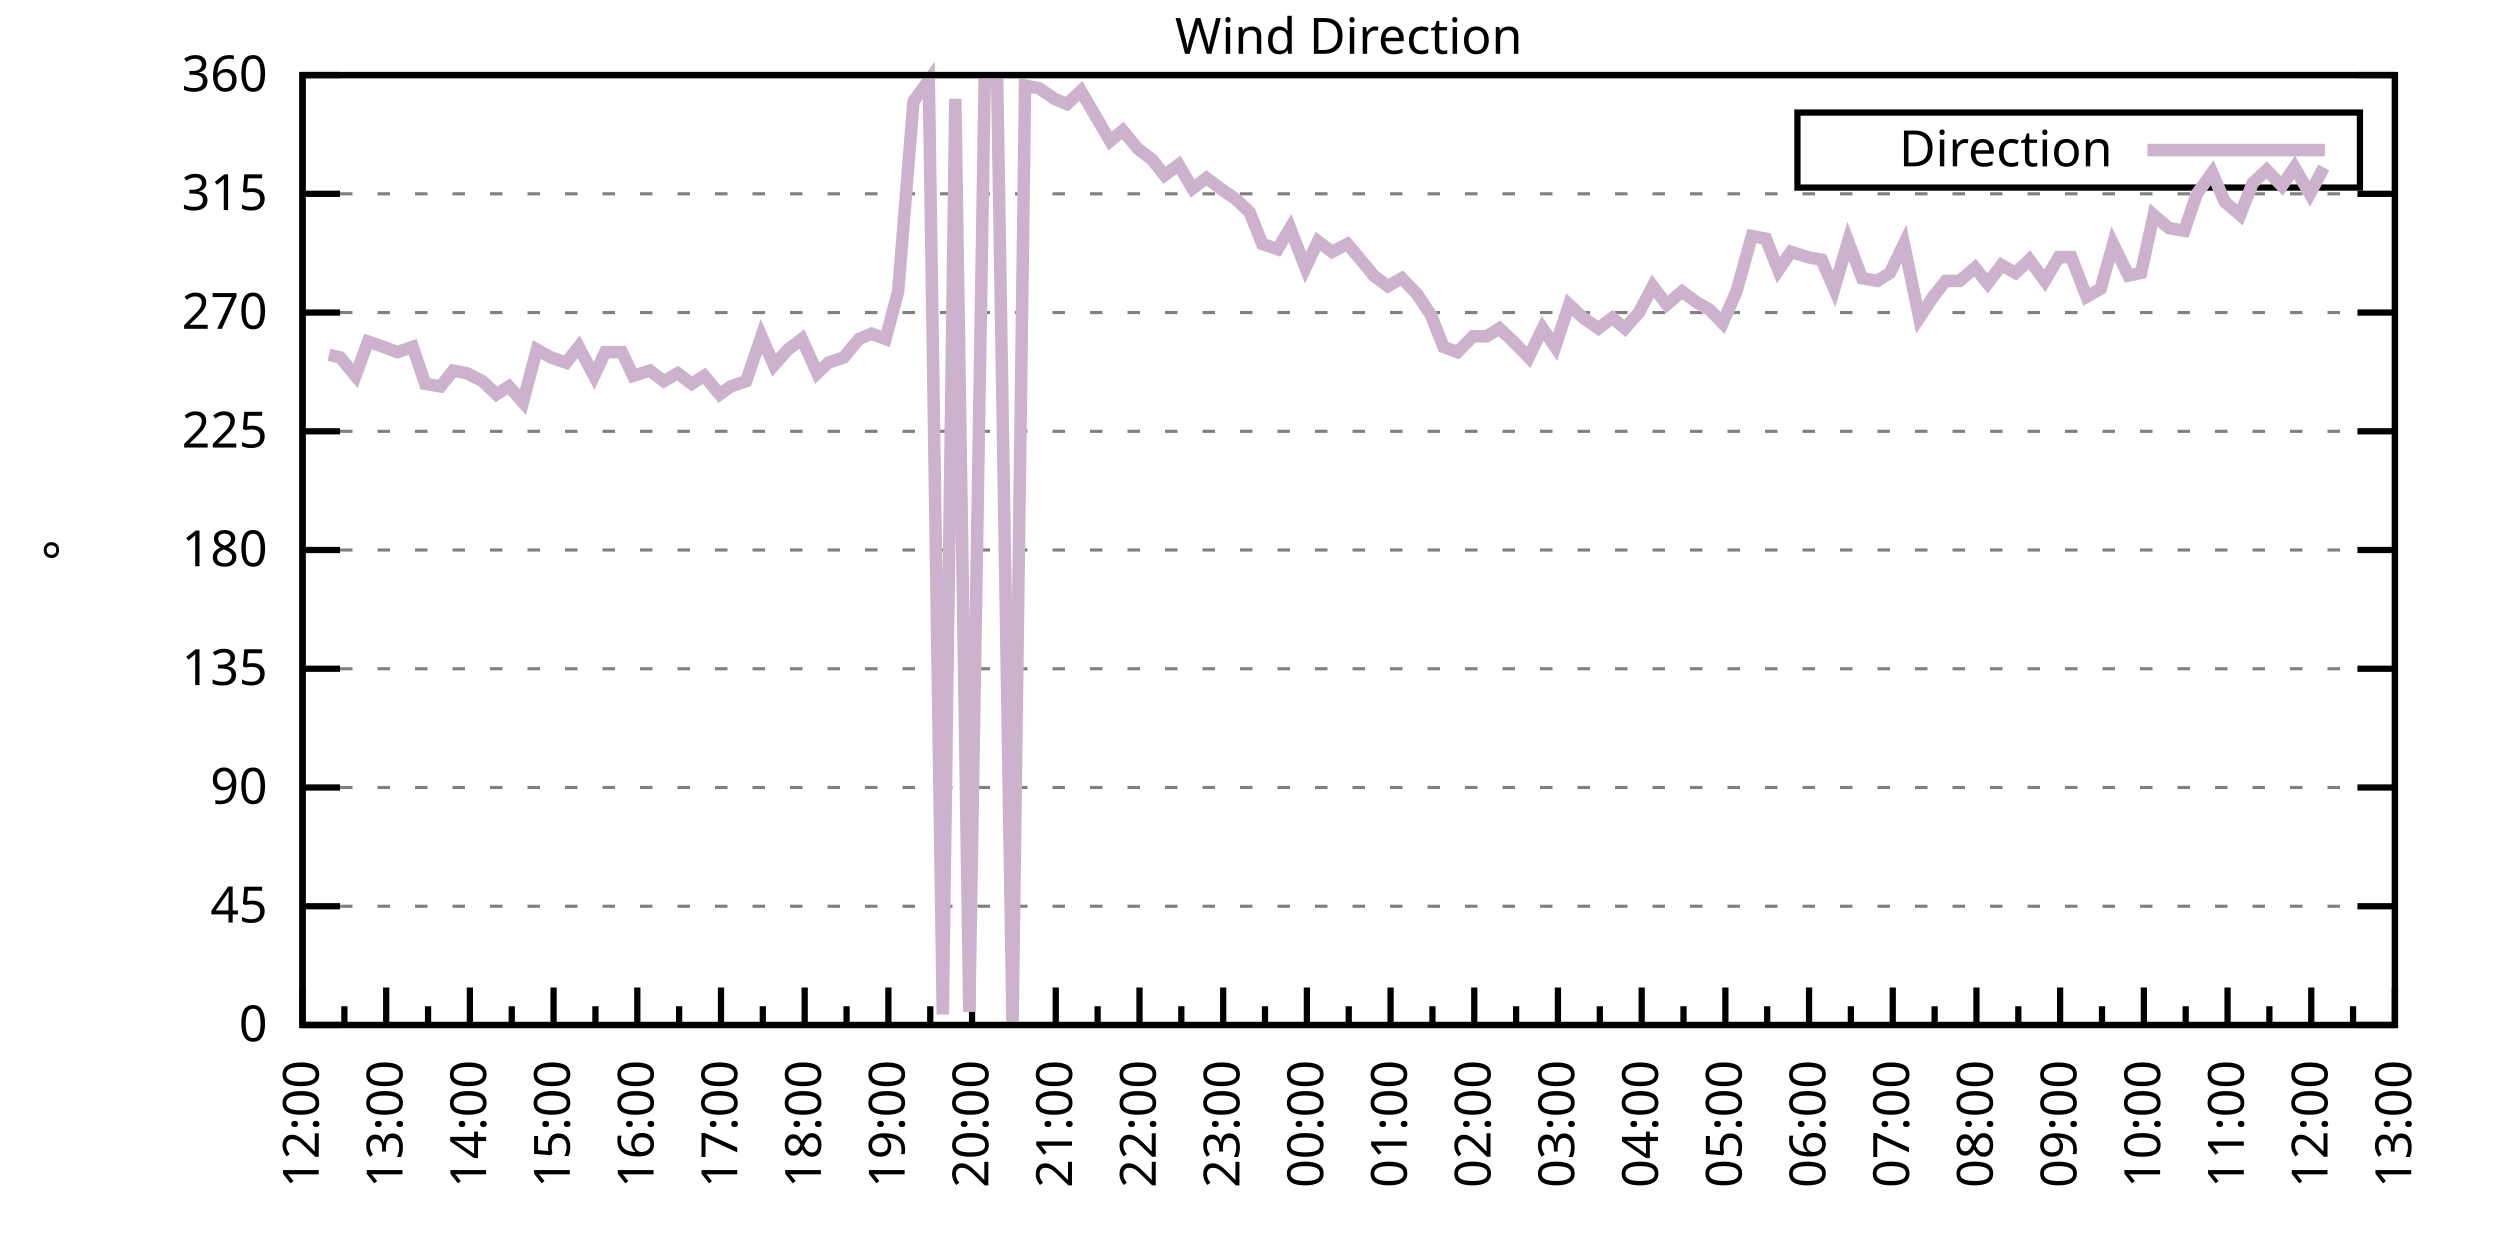
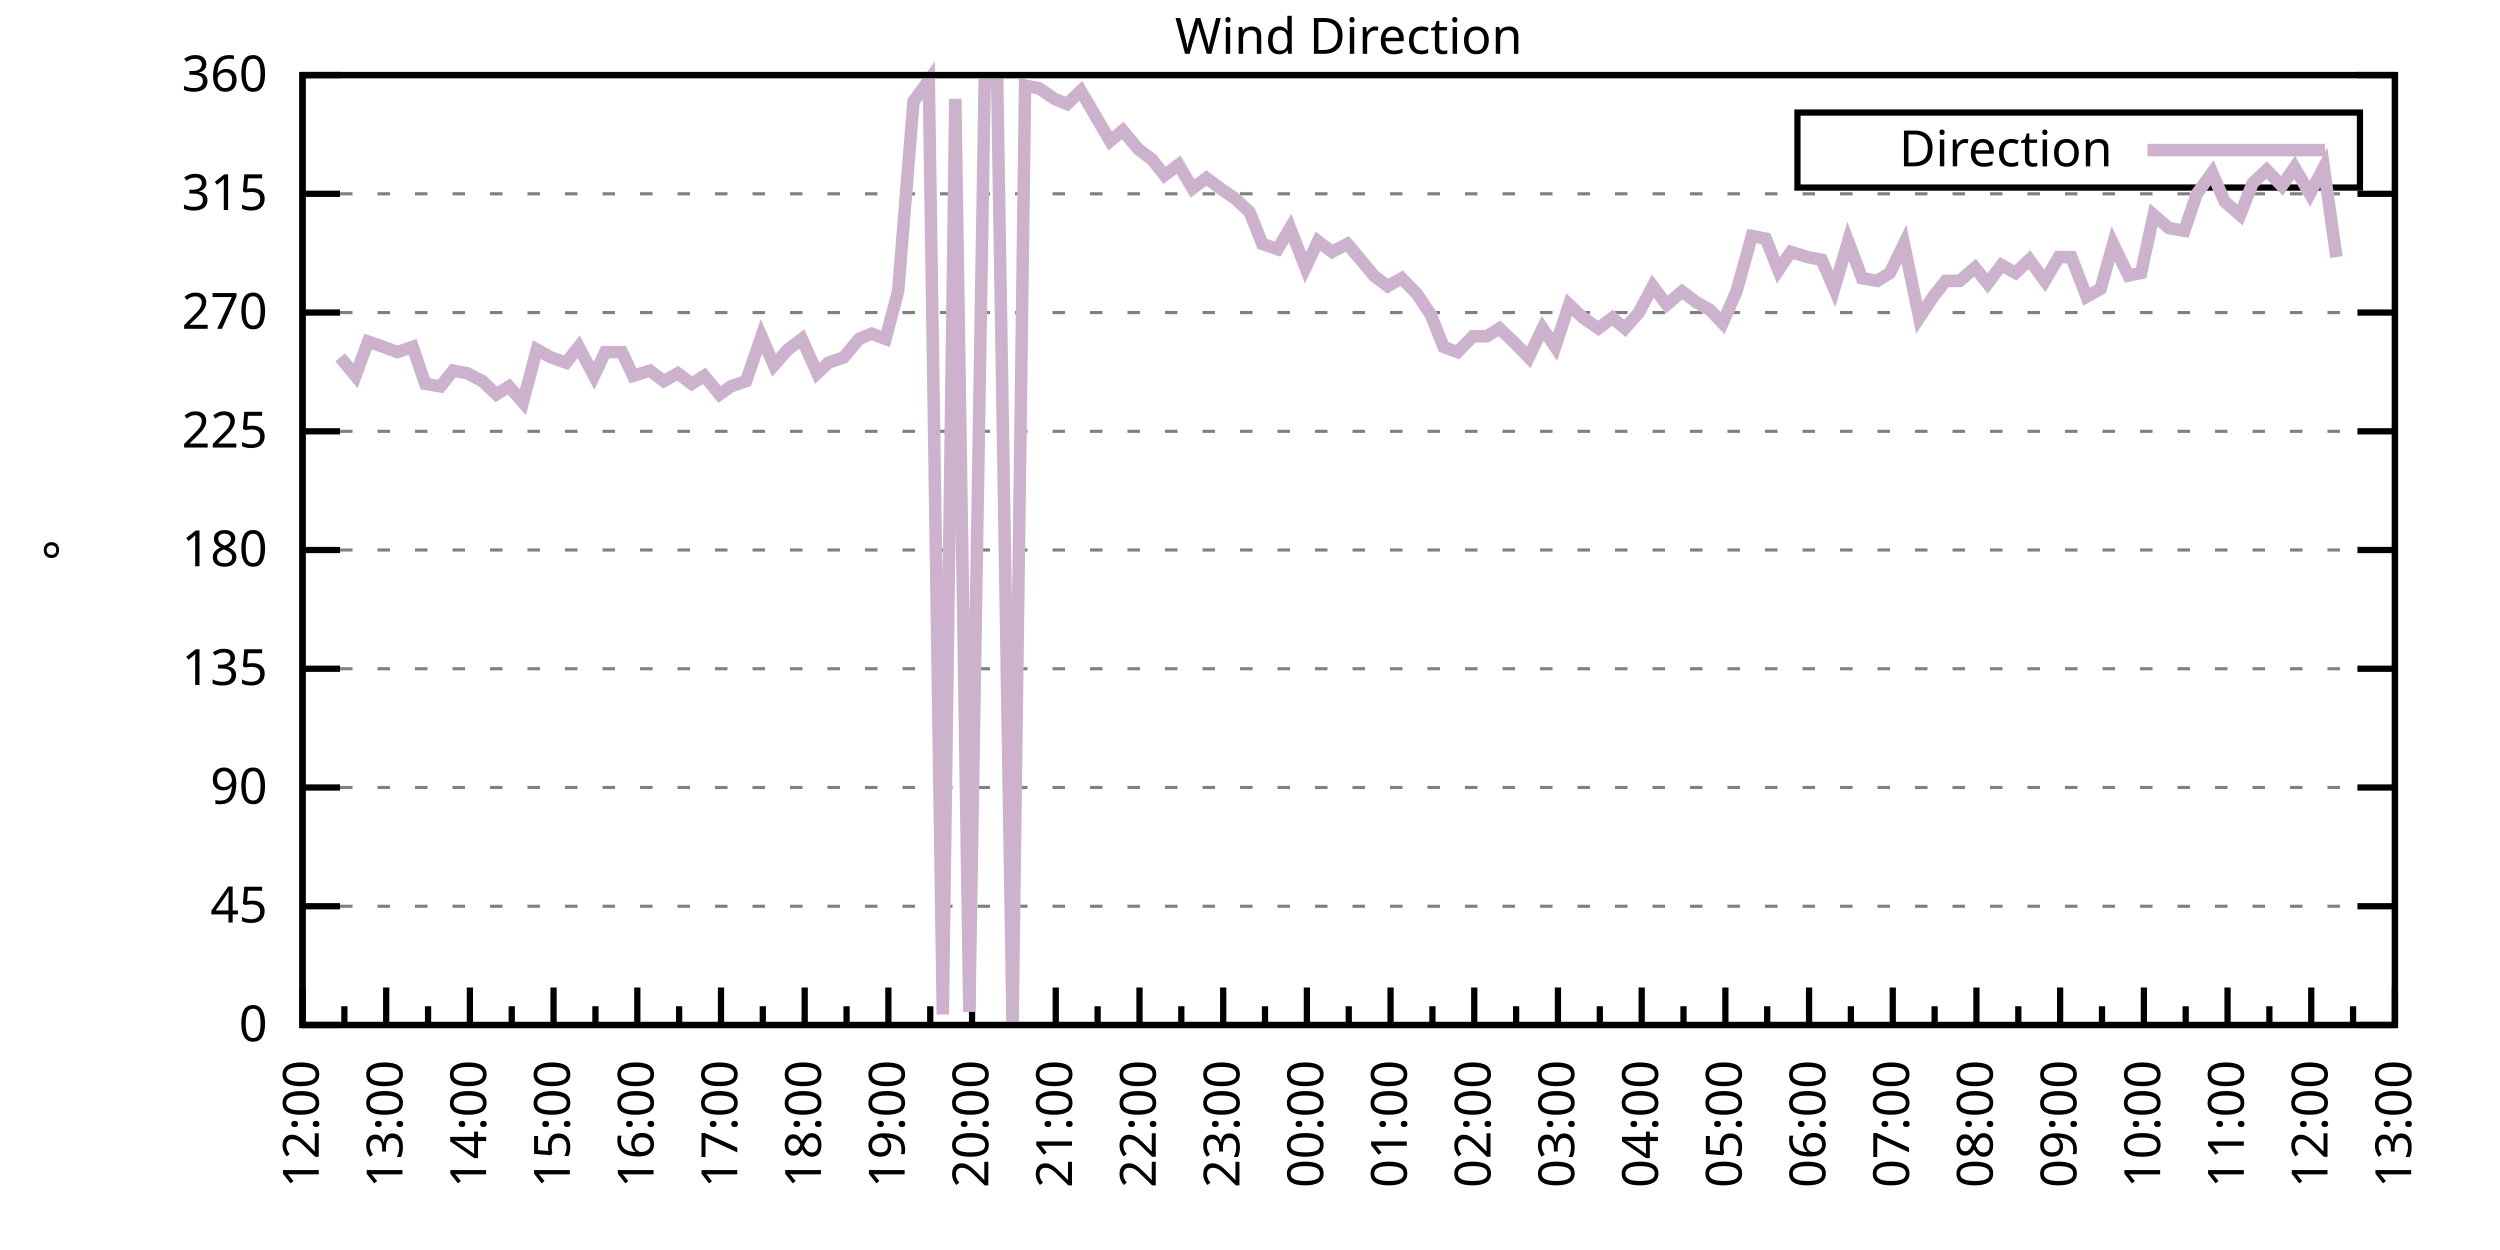
<svg xmlns="http://www.w3.org/2000/svg" xmlns:xlink="http://www.w3.org/1999/xlink" width="400" height="200" viewBox="0 0 400 200">
  <g id="gnuplot_canvas">
    <rect x="0" y="0" width="400" height="200" fill="none" />
    <defs>
      <circle id="gpDot" r="0.5" stroke-width="0.5" stroke="currentColor" />
      <path id="gpPt0" stroke-width="0.333" stroke="currentColor" d="M-1,0 h2 M0,-1 v2" />
      <path id="gpPt1" stroke-width="0.333" stroke="currentColor" d="M-1,-1 L1,1 M1,-1 L-1,1" />
      <path id="gpPt2" stroke-width="0.333" stroke="currentColor" d="M-1,0 L1,0 M0,-1 L0,1 M-1,-1 L1,1 M-1,1 L1,-1" />
      <rect id="gpPt3" stroke-width="0.333" stroke="currentColor" x="-1" y="-1" width="2" height="2" />
      <rect id="gpPt4" stroke-width="0.333" stroke="currentColor" fill="currentColor" x="-1" y="-1" width="2" height="2" />
      <circle id="gpPt5" stroke-width="0.333" stroke="currentColor" cx="0" cy="0" r="1" />
      <use xlink:href="#gpPt5" id="gpPt6" fill="currentColor" stroke="none" />
      <path id="gpPt7" stroke-width="0.333" stroke="currentColor" d="M0,-1.33 L-1.33,0.67 L1.33,0.67 z" />
      <use xlink:href="#gpPt7" id="gpPt8" fill="currentColor" stroke="none" />
      <use xlink:href="#gpPt7" id="gpPt9" stroke="currentColor" transform="rotate(180)" />
      <use xlink:href="#gpPt9" id="gpPt10" fill="currentColor" stroke="none" />
      <use xlink:href="#gpPt3" id="gpPt11" stroke="currentColor" transform="rotate(45)" />
      <use xlink:href="#gpPt11" id="gpPt12" fill="currentColor" stroke="none" />
      <path id="gpPt13" stroke-width="0.333" stroke="currentColor" d="M0,1.330 L1.265,0.411 L0.782,-1.067 L-0.782,-1.076 L-1.265,0.411 z" />
      <use xlink:href="#gpPt13" id="gpPt14" fill="currentColor" stroke="none" />
      <filter id="textbox" filterUnits="objectBoundingBox" x="0" y="0" height="1" width="1">
        <feFlood flood-color="white" flood-opacity="1" result="bgnd" />
        <feComposite in="SourceGraphic" in2="bgnd" operator="atop" />
      </filter>
      <filter id="greybox" filterUnits="objectBoundingBox" x="0" y="0" height="1" width="1">
        <feFlood flood-color="lightgrey" flood-opacity="1" result="grey" />
        <feComposite in="SourceGraphic" in2="grey" operator="atop" />
      </filter>
    </defs>
    <g fill="none" color="white" stroke="currentColor" stroke-width="1.00" stroke-linecap="butt" stroke-linejoin="miter">
</g>
    <g fill="none" color="black" stroke="currentColor" stroke-width="1.00" stroke-linecap="butt" stroke-linejoin="miter">
      <g stroke="none" shape-rendering="crispEdges">
        <polygon fill="rgb(255, 255, 255)" points="48.40,164.00 383.18,164.00 383.18,12.02 48.40,12.02 " />
      </g>
    </g>
    <g fill="none" color="black" stroke="currentColor" stroke-width="1.00" stroke-linecap="butt" stroke-linejoin="miter">
</g>
    <g fill="none" color="black" stroke="black" stroke-width="0.50" stroke-linecap="butt" stroke-linejoin="miter">
</g>
    <g fill="none" color="gray" stroke="currentColor" stroke-width="0.50" stroke-linecap="butt" stroke-linejoin="miter">
      <path stroke="gray" stroke-dasharray="2,4" class="gridline" d="M48.40,164.00 L383.19,164.00  " />
    </g>
    <g fill="none" color="gray" stroke="gray" stroke-width="1.00" stroke-linecap="butt" stroke-linejoin="miter">
</g>
    <g fill="none" color="black" stroke="currentColor" stroke-width="1.00" stroke-linecap="butt" stroke-linejoin="miter">
      <path stroke="black" d="M48.40,164.00 L54.40,164.00 M383.19,164.00 L377.19,164.00  " />
      <g transform="translate(42.80,166.60)" stroke="none" fill="black" font-family="Sans" font-size="8.00" text-anchor="end">
        <text>
          <tspan font-family="Sans"> 0</tspan>
        </text>
      </g>
    </g>
    <g fill="none" color="black" stroke="currentColor" stroke-width="1.00" stroke-linecap="butt" stroke-linejoin="miter">
</g>
    <g fill="none" color="black" stroke="black" stroke-width="0.50" stroke-linecap="butt" stroke-linejoin="miter">
</g>
    <g fill="none" color="gray" stroke="currentColor" stroke-width="0.50" stroke-linecap="butt" stroke-linejoin="miter">
      <path stroke="gray" stroke-dasharray="2,4" class="gridline" d="M48.40,145.00 L383.19,145.00  " />
    </g>
    <g fill="none" color="gray" stroke="gray" stroke-width="1.00" stroke-linecap="butt" stroke-linejoin="miter">
</g>
    <g fill="none" color="black" stroke="currentColor" stroke-width="1.00" stroke-linecap="butt" stroke-linejoin="miter">
      <path stroke="black" d="M48.40,145.00 L54.40,145.00 M383.19,145.00 L377.19,145.00  " />
      <g transform="translate(42.80,147.60)" stroke="none" fill="black" font-family="Sans" font-size="8.00" text-anchor="end">
        <text>
          <tspan font-family="Sans"> 45</tspan>
        </text>
      </g>
    </g>
    <g fill="none" color="black" stroke="currentColor" stroke-width="1.00" stroke-linecap="butt" stroke-linejoin="miter">
</g>
    <g fill="none" color="black" stroke="black" stroke-width="0.50" stroke-linecap="butt" stroke-linejoin="miter">
</g>
    <g fill="none" color="gray" stroke="currentColor" stroke-width="0.50" stroke-linecap="butt" stroke-linejoin="miter">
      <path stroke="gray" stroke-dasharray="2,4" class="gridline" d="M48.40,126.00 L383.19,126.00  " />
    </g>
    <g fill="none" color="gray" stroke="gray" stroke-width="1.00" stroke-linecap="butt" stroke-linejoin="miter">
</g>
    <g fill="none" color="black" stroke="currentColor" stroke-width="1.00" stroke-linecap="butt" stroke-linejoin="miter">
      <path stroke="black" d="M48.40,126.00 L54.40,126.00 M383.19,126.00 L377.19,126.00  " />
      <g transform="translate(42.80,128.60)" stroke="none" fill="black" font-family="Sans" font-size="8.00" text-anchor="end">
        <text>
          <tspan font-family="Sans"> 90</tspan>
        </text>
      </g>
    </g>
    <g fill="none" color="black" stroke="currentColor" stroke-width="1.00" stroke-linecap="butt" stroke-linejoin="miter">
</g>
    <g fill="none" color="black" stroke="black" stroke-width="0.50" stroke-linecap="butt" stroke-linejoin="miter">
</g>
    <g fill="none" color="gray" stroke="currentColor" stroke-width="0.50" stroke-linecap="butt" stroke-linejoin="miter">
      <path stroke="gray" stroke-dasharray="2,4" class="gridline" d="M48.40,107.00 L383.19,107.00  " />
    </g>
    <g fill="none" color="gray" stroke="gray" stroke-width="1.00" stroke-linecap="butt" stroke-linejoin="miter">
</g>
    <g fill="none" color="black" stroke="currentColor" stroke-width="1.00" stroke-linecap="butt" stroke-linejoin="miter">
      <path stroke="black" d="M48.40,107.00 L54.40,107.00 M383.19,107.00 L377.19,107.00  " />
      <g transform="translate(42.80,109.60)" stroke="none" fill="black" font-family="Sans" font-size="8.00" text-anchor="end">
        <text>
          <tspan font-family="Sans"> 135</tspan>
        </text>
      </g>
    </g>
    <g fill="none" color="black" stroke="currentColor" stroke-width="1.00" stroke-linecap="butt" stroke-linejoin="miter">
</g>
    <g fill="none" color="black" stroke="black" stroke-width="0.50" stroke-linecap="butt" stroke-linejoin="miter">
</g>
    <g fill="none" color="gray" stroke="currentColor" stroke-width="0.50" stroke-linecap="butt" stroke-linejoin="miter">
      <path stroke="gray" stroke-dasharray="2,4" class="gridline" d="M48.40,88.00 L383.19,88.00  " />
    </g>
    <g fill="none" color="gray" stroke="gray" stroke-width="1.00" stroke-linecap="butt" stroke-linejoin="miter">
</g>
    <g fill="none" color="black" stroke="currentColor" stroke-width="1.00" stroke-linecap="butt" stroke-linejoin="miter">
      <path stroke="black" d="M48.40,88.00 L54.40,88.00 M383.19,88.00 L377.19,88.00  " />
      <g transform="translate(42.80,90.60)" stroke="none" fill="black" font-family="Sans" font-size="8.00" text-anchor="end">
        <text>
          <tspan font-family="Sans"> 180</tspan>
        </text>
      </g>
    </g>
    <g fill="none" color="black" stroke="currentColor" stroke-width="1.00" stroke-linecap="butt" stroke-linejoin="miter">
</g>
    <g fill="none" color="black" stroke="black" stroke-width="0.50" stroke-linecap="butt" stroke-linejoin="miter">
</g>
    <g fill="none" color="gray" stroke="currentColor" stroke-width="0.50" stroke-linecap="butt" stroke-linejoin="miter">
      <path stroke="gray" stroke-dasharray="2,4" class="gridline" d="M48.40,69.01 L383.19,69.01  " />
    </g>
    <g fill="none" color="gray" stroke="gray" stroke-width="1.00" stroke-linecap="butt" stroke-linejoin="miter">
</g>
    <g fill="none" color="black" stroke="currentColor" stroke-width="1.00" stroke-linecap="butt" stroke-linejoin="miter">
      <path stroke="black" d="M48.40,69.01 L54.40,69.01 M383.19,69.01 L377.19,69.01  " />
      <g transform="translate(42.80,71.61)" stroke="none" fill="black" font-family="Sans" font-size="8.00" text-anchor="end">
        <text>
          <tspan font-family="Sans"> 225</tspan>
        </text>
      </g>
    </g>
    <g fill="none" color="black" stroke="currentColor" stroke-width="1.00" stroke-linecap="butt" stroke-linejoin="miter">
</g>
    <g fill="none" color="black" stroke="black" stroke-width="0.50" stroke-linecap="butt" stroke-linejoin="miter">
</g>
    <g fill="none" color="gray" stroke="currentColor" stroke-width="0.50" stroke-linecap="butt" stroke-linejoin="miter">
      <path stroke="gray" stroke-dasharray="2,4" class="gridline" d="M48.40,50.01 L383.19,50.01  " />
    </g>
    <g fill="none" color="gray" stroke="gray" stroke-width="1.00" stroke-linecap="butt" stroke-linejoin="miter">
</g>
    <g fill="none" color="black" stroke="currentColor" stroke-width="1.00" stroke-linecap="butt" stroke-linejoin="miter">
      <path stroke="black" d="M48.40,50.01 L54.40,50.01 M383.19,50.01 L377.19,50.01  " />
      <g transform="translate(42.80,52.61)" stroke="none" fill="black" font-family="Sans" font-size="8.00" text-anchor="end">
        <text>
          <tspan font-family="Sans"> 270</tspan>
        </text>
      </g>
    </g>
    <g fill="none" color="black" stroke="currentColor" stroke-width="1.00" stroke-linecap="butt" stroke-linejoin="miter">
</g>
    <g fill="none" color="black" stroke="black" stroke-width="0.50" stroke-linecap="butt" stroke-linejoin="miter">
</g>
    <g fill="none" color="gray" stroke="currentColor" stroke-width="0.50" stroke-linecap="butt" stroke-linejoin="miter">
      <path stroke="gray" stroke-dasharray="2,4" class="gridline" d="M48.40,31.01 L383.19,31.01  " />
    </g>
    <g fill="none" color="gray" stroke="gray" stroke-width="1.00" stroke-linecap="butt" stroke-linejoin="miter">
</g>
    <g fill="none" color="black" stroke="currentColor" stroke-width="1.00" stroke-linecap="butt" stroke-linejoin="miter">
      <path stroke="black" d="M48.40,31.01 L54.40,31.01 M383.19,31.01 L377.19,31.01  " />
      <g transform="translate(42.80,33.61)" stroke="none" fill="black" font-family="Sans" font-size="8.00" text-anchor="end">
        <text>
          <tspan font-family="Sans"> 315</tspan>
        </text>
      </g>
    </g>
    <g fill="none" color="black" stroke="currentColor" stroke-width="1.00" stroke-linecap="butt" stroke-linejoin="miter">
</g>
    <g fill="none" color="black" stroke="black" stroke-width="0.50" stroke-linecap="butt" stroke-linejoin="miter">
</g>
    <g fill="none" color="gray" stroke="currentColor" stroke-width="0.50" stroke-linecap="butt" stroke-linejoin="miter">
      <path stroke="gray" stroke-dasharray="2,4" class="gridline" d="M48.40,12.01 L383.19,12.01  " />
    </g>
    <g fill="none" color="gray" stroke="gray" stroke-width="1.00" stroke-linecap="butt" stroke-linejoin="miter">
</g>
    <g fill="none" color="black" stroke="currentColor" stroke-width="1.00" stroke-linecap="butt" stroke-linejoin="miter">
      <path stroke="black" d="M48.40,12.01 L54.40,12.01 M383.19,12.01 L377.19,12.01  " />
      <g transform="translate(42.80,14.61)" stroke="none" fill="black" font-family="Sans" font-size="8.00" text-anchor="end">
        <text>
          <tspan font-family="Sans"> 360</tspan>
        </text>
      </g>
    </g>
    <g fill="none" color="black" stroke="currentColor" stroke-width="1.00" stroke-linecap="butt" stroke-linejoin="miter">
      <path stroke="black" d="M48.40,164.00 L48.40,158.00  " />
      <g transform="translate(51.00,169.60) rotate(270)" stroke="none" fill="black" font-family="Sans" font-size="8.00" text-anchor="end">
        <text>
          <tspan font-family="Sans">12:00</tspan>
        </text>
      </g>
    </g>
    <g fill="none" color="black" stroke="currentColor" stroke-width="1.00" stroke-linecap="butt" stroke-linejoin="miter">
      <path stroke="black" d="M55.10,164.00 L55.10,161.00 M61.79,164.00 L61.79,158.00  " />
      <g transform="translate(64.39,169.60) rotate(270)" stroke="none" fill="black" font-family="Sans" font-size="8.00" text-anchor="end">
        <text>
          <tspan font-family="Sans">13:00</tspan>
        </text>
      </g>
    </g>
    <g fill="none" color="black" stroke="currentColor" stroke-width="1.00" stroke-linecap="butt" stroke-linejoin="miter">
      <path stroke="black" d="M68.49,164.00 L68.49,161.00 M75.18,164.00 L75.18,158.00  " />
      <g transform="translate(77.78,169.60) rotate(270)" stroke="none" fill="black" font-family="Sans" font-size="8.00" text-anchor="end">
        <text>
          <tspan font-family="Sans">14:00</tspan>
        </text>
      </g>
    </g>
    <g fill="none" color="black" stroke="currentColor" stroke-width="1.00" stroke-linecap="butt" stroke-linejoin="miter">
      <path stroke="black" d="M81.88,164.00 L81.88,161.00 M88.57,164.00 L88.57,158.00  " />
      <g transform="translate(91.17,169.60) rotate(270)" stroke="none" fill="black" font-family="Sans" font-size="8.00" text-anchor="end">
        <text>
          <tspan font-family="Sans">15:00</tspan>
        </text>
      </g>
    </g>
    <g fill="none" color="black" stroke="currentColor" stroke-width="1.00" stroke-linecap="butt" stroke-linejoin="miter">
      <path stroke="black" d="M95.27,164.00 L95.27,161.00 M101.97,164.00 L101.97,158.00  " />
      <g transform="translate(104.57,169.60) rotate(270)" stroke="none" fill="black" font-family="Sans" font-size="8.00" text-anchor="end">
        <text>
          <tspan font-family="Sans">16:00</tspan>
        </text>
      </g>
    </g>
    <g fill="none" color="black" stroke="currentColor" stroke-width="1.00" stroke-linecap="butt" stroke-linejoin="miter">
      <path stroke="black" d="M108.66,164.00 L108.66,161.00 M115.36,164.00 L115.36,158.00  " />
      <g transform="translate(117.96,169.60) rotate(270)" stroke="none" fill="black" font-family="Sans" font-size="8.00" text-anchor="end">
        <text>
          <tspan font-family="Sans">17:00</tspan>
        </text>
      </g>
    </g>
    <g fill="none" color="black" stroke="currentColor" stroke-width="1.00" stroke-linecap="butt" stroke-linejoin="miter">
      <path stroke="black" d="M122.05,164.00 L122.05,161.00 M128.75,164.00 L128.75,158.00  " />
      <g transform="translate(131.35,169.60) rotate(270)" stroke="none" fill="black" font-family="Sans" font-size="8.00" text-anchor="end">
        <text>
          <tspan font-family="Sans">18:00</tspan>
        </text>
      </g>
    </g>
    <g fill="none" color="black" stroke="currentColor" stroke-width="1.00" stroke-linecap="butt" stroke-linejoin="miter">
      <path stroke="black" d="M135.45,164.00 L135.45,161.00 M142.14,164.00 L142.14,158.00  " />
      <g transform="translate(144.74,169.60) rotate(270)" stroke="none" fill="black" font-family="Sans" font-size="8.00" text-anchor="end">
        <text>
          <tspan font-family="Sans">19:00</tspan>
        </text>
      </g>
    </g>
    <g fill="none" color="black" stroke="currentColor" stroke-width="1.00" stroke-linecap="butt" stroke-linejoin="miter">
      <path stroke="black" d="M148.84,164.00 L148.84,161.00 M155.53,164.00 L155.53,158.00  " />
      <g transform="translate(158.13,169.60) rotate(270)" stroke="none" fill="black" font-family="Sans" font-size="8.00" text-anchor="end">
        <text>
          <tspan font-family="Sans">20:00</tspan>
        </text>
      </g>
    </g>
    <g fill="none" color="black" stroke="currentColor" stroke-width="1.00" stroke-linecap="butt" stroke-linejoin="miter">
      <path stroke="black" d="M162.23,164.00 L162.23,161.00 M168.92,164.00 L168.92,158.00  " />
      <g transform="translate(171.52,169.60) rotate(270)" stroke="none" fill="black" font-family="Sans" font-size="8.00" text-anchor="end">
        <text>
          <tspan font-family="Sans">21:00</tspan>
        </text>
      </g>
    </g>
    <g fill="none" color="black" stroke="currentColor" stroke-width="1.00" stroke-linecap="butt" stroke-linejoin="miter">
      <path stroke="black" d="M175.62,164.00 L175.62,161.00 M182.32,164.00 L182.32,158.00  " />
      <g transform="translate(184.92,169.60) rotate(270)" stroke="none" fill="black" font-family="Sans" font-size="8.00" text-anchor="end">
        <text>
          <tspan font-family="Sans">22:00</tspan>
        </text>
      </g>
    </g>
    <g fill="none" color="black" stroke="currentColor" stroke-width="1.00" stroke-linecap="butt" stroke-linejoin="miter">
      <path stroke="black" d="M189.01,164.00 L189.01,161.00 M195.71,164.00 L195.71,158.00  " />
      <g transform="translate(198.31,169.60) rotate(270)" stroke="none" fill="black" font-family="Sans" font-size="8.00" text-anchor="end">
        <text>
          <tspan font-family="Sans">23:00</tspan>
        </text>
      </g>
    </g>
    <g fill="none" color="black" stroke="currentColor" stroke-width="1.00" stroke-linecap="butt" stroke-linejoin="miter">
      <path stroke="black" d="M202.40,164.00 L202.40,161.00 M209.10,164.00 L209.10,158.00  " />
      <g transform="translate(211.70,169.60) rotate(270)" stroke="none" fill="black" font-family="Sans" font-size="8.00" text-anchor="end">
        <text>
          <tspan font-family="Sans">00:00</tspan>
        </text>
      </g>
    </g>
    <g fill="none" color="black" stroke="currentColor" stroke-width="1.00" stroke-linecap="butt" stroke-linejoin="miter">
      <path stroke="black" d="M215.80,164.00 L215.80,161.00 M222.49,164.00 L222.49,158.00  " />
      <g transform="translate(225.09,169.60) rotate(270)" stroke="none" fill="black" font-family="Sans" font-size="8.00" text-anchor="end">
        <text>
          <tspan font-family="Sans">01:00</tspan>
        </text>
      </g>
    </g>
    <g fill="none" color="black" stroke="currentColor" stroke-width="1.00" stroke-linecap="butt" stroke-linejoin="miter">
      <path stroke="black" d="M229.19,164.00 L229.19,161.00 M235.88,164.00 L235.88,158.00  " />
      <g transform="translate(238.48,169.60) rotate(270)" stroke="none" fill="black" font-family="Sans" font-size="8.00" text-anchor="end">
        <text>
          <tspan font-family="Sans">02:00</tspan>
        </text>
      </g>
    </g>
    <g fill="none" color="black" stroke="currentColor" stroke-width="1.00" stroke-linecap="butt" stroke-linejoin="miter">
      <path stroke="black" d="M242.58,164.00 L242.58,161.00 M249.27,164.00 L249.27,158.00  " />
      <g transform="translate(251.87,169.60) rotate(270)" stroke="none" fill="black" font-family="Sans" font-size="8.00" text-anchor="end">
        <text>
          <tspan font-family="Sans">03:00</tspan>
        </text>
      </g>
    </g>
    <g fill="none" color="black" stroke="currentColor" stroke-width="1.00" stroke-linecap="butt" stroke-linejoin="miter">
      <path stroke="black" d="M255.97,164.00 L255.97,161.00 M262.67,164.00 L262.67,158.00  " />
      <g transform="translate(265.27,169.60) rotate(270)" stroke="none" fill="black" font-family="Sans" font-size="8.00" text-anchor="end">
        <text>
          <tspan font-family="Sans">04:00</tspan>
        </text>
      </g>
    </g>
    <g fill="none" color="black" stroke="currentColor" stroke-width="1.00" stroke-linecap="butt" stroke-linejoin="miter">
      <path stroke="black" d="M269.36,164.00 L269.36,161.00 M276.06,164.00 L276.06,158.00  " />
      <g transform="translate(278.66,169.60) rotate(270)" stroke="none" fill="black" font-family="Sans" font-size="8.00" text-anchor="end">
        <text>
          <tspan font-family="Sans">05:00</tspan>
        </text>
      </g>
    </g>
    <g fill="none" color="black" stroke="currentColor" stroke-width="1.00" stroke-linecap="butt" stroke-linejoin="miter">
      <path stroke="black" d="M282.75,164.00 L282.75,161.00 M289.45,164.00 L289.45,158.00  " />
      <g transform="translate(292.05,169.60) rotate(270)" stroke="none" fill="black" font-family="Sans" font-size="8.00" text-anchor="end">
        <text>
          <tspan font-family="Sans">06:00</tspan>
        </text>
      </g>
    </g>
    <g fill="none" color="black" stroke="currentColor" stroke-width="1.00" stroke-linecap="butt" stroke-linejoin="miter">
      <path stroke="black" d="M296.14,164.00 L296.14,161.00 M302.84,164.00 L302.84,158.00  " />
      <g transform="translate(305.44,169.60) rotate(270)" stroke="none" fill="black" font-family="Sans" font-size="8.00" text-anchor="end">
        <text>
          <tspan font-family="Sans">07:00</tspan>
        </text>
      </g>
    </g>
    <g fill="none" color="black" stroke="currentColor" stroke-width="1.00" stroke-linecap="butt" stroke-linejoin="miter">
      <path stroke="black" d="M309.54,164.00 L309.54,161.00 M316.23,164.00 L316.23,158.00  " />
      <g transform="translate(318.83,169.60) rotate(270)" stroke="none" fill="black" font-family="Sans" font-size="8.00" text-anchor="end">
        <text>
          <tspan font-family="Sans">08:00</tspan>
        </text>
      </g>
    </g>
    <g fill="none" color="black" stroke="currentColor" stroke-width="1.00" stroke-linecap="butt" stroke-linejoin="miter">
      <path stroke="black" d="M322.93,164.00 L322.93,161.00 M329.62,164.00 L329.62,158.00  " />
      <g transform="translate(332.22,169.60) rotate(270)" stroke="none" fill="black" font-family="Sans" font-size="8.00" text-anchor="end">
        <text>
          <tspan font-family="Sans">09:00</tspan>
        </text>
      </g>
    </g>
    <g fill="none" color="black" stroke="currentColor" stroke-width="1.00" stroke-linecap="butt" stroke-linejoin="miter">
      <path stroke="black" d="M336.32,164.00 L336.32,161.00 M343.02,164.00 L343.02,158.00  " />
      <g transform="translate(345.62,169.60) rotate(270)" stroke="none" fill="black" font-family="Sans" font-size="8.00" text-anchor="end">
        <text>
          <tspan font-family="Sans">10:00</tspan>
        </text>
      </g>
    </g>
    <g fill="none" color="black" stroke="currentColor" stroke-width="1.00" stroke-linecap="butt" stroke-linejoin="miter">
      <path stroke="black" d="M349.71,164.00 L349.71,161.00 M356.41,164.00 L356.41,158.00  " />
      <g transform="translate(359.01,169.60) rotate(270)" stroke="none" fill="black" font-family="Sans" font-size="8.00" text-anchor="end">
        <text>
          <tspan font-family="Sans">11:00</tspan>
        </text>
      </g>
    </g>
    <g fill="none" color="black" stroke="currentColor" stroke-width="1.00" stroke-linecap="butt" stroke-linejoin="miter">
      <path stroke="black" d="M363.10,164.00 L363.10,161.00 M369.80,164.00 L369.80,158.00  " />
      <g transform="translate(372.40,169.60) rotate(270)" stroke="none" fill="black" font-family="Sans" font-size="8.00" text-anchor="end">
        <text>
          <tspan font-family="Sans">12:00</tspan>
        </text>
      </g>
    </g>
    <g fill="none" color="black" stroke="currentColor" stroke-width="1.00" stroke-linecap="butt" stroke-linejoin="miter">
      <path stroke="black" d="M376.49,164.00 L376.49,161.00 M383.19,164.00 L383.19,158.00  " />
      <g transform="translate(385.79,169.60) rotate(270)" stroke="none" fill="black" font-family="Sans" font-size="8.00" text-anchor="end">
        <text>
          <tspan font-family="Sans">13:00</tspan>
        </text>
      </g>
    </g>
    <g fill="none" color="black" stroke="currentColor" stroke-width="1.00" stroke-linecap="butt" stroke-linejoin="miter">
</g>
    <g fill="none" color="black" stroke="currentColor" stroke-width="1.00" stroke-linecap="butt" stroke-linejoin="miter">
      <path stroke="black" d="M48.40,12.01 L48.40,164.00 L383.19,164.00 L383.19,12.01 L48.40,12.01 Z  " />
    </g>
    <g fill="none" color="black" stroke="currentColor" stroke-width="1.00" stroke-linecap="butt" stroke-linejoin="miter">
      <g transform="translate(12.80,88.01) rotate(270)" stroke="none" fill="black" font-family="Sans" font-size="8.00" text-anchor="middle">
        <text>
          <tspan font-family="Sans">°</tspan>
        </text>
      </g>
    </g>
    <g fill="none" color="black" stroke="currentColor" stroke-width="1.00" stroke-linecap="butt" stroke-linejoin="miter">
</g>
    <g fill="none" color="black" stroke="currentColor" stroke-width="1.00" stroke-linecap="butt" stroke-linejoin="miter">
      <path stroke="black" d="M287.59,30.01 L287.59,18.01 L377.59,18.01 L377.59,30.01 L287.59,30.01 Z  " />
    </g>
    <g id="Wind_direction_plot_1">
      <g fill="none" color="white" stroke="black" stroke-width="2.00" stroke-linecap="butt" stroke-linejoin="miter">
</g>
      <g fill="none" color="black" stroke="currentColor" stroke-width="2.00" stroke-linecap="butt" stroke-linejoin="miter">
        <g transform="translate(337.99,26.61)" stroke="none" fill="black" font-family="Sans" font-size="8.00" text-anchor="end">
          <text>
            <tspan font-family="Sans">Direction</tspan>
          </text>
        </g>
      </g>
      <g fill="none" color="black" stroke="currentColor" stroke-width="2.00" stroke-linecap="butt" stroke-linejoin="miter">
-         <path stroke="rgb(204, 178, 204)" d="M343.59,24.01 L371.99,24.01 M52.64,56.76 L54.43,57.18 L56.88,60.14 L58.89,54.65 L61.35,55.50 L63.58,56.34   L66.03,55.50 L68.04,61.41 L70.50,61.83 L72.50,59.30 L74.74,59.72 L77.19,60.98 L79.42,63.10 L81.43,61.83   L83.66,64.36 L85.90,55.92 L88.13,57.18 L90.58,58.03 L92.59,55.50 L95.05,60.14 L96.83,56.34 L99.51,56.34   L101.30,60.14 L103.98,59.30 L106.21,60.98 L108.44,59.72 L110.67,61.41 L112.68,60.14 L115.13,63.10 L116.92,61.83   L119.38,60.98 L121.83,53.81 L123.84,58.45 L126.07,55.92 L128.30,54.23 L130.76,59.72 L132.54,58.03 L135.00,57.18   L137.45,54.23 L139.46,53.39 L141.69,54.23 L143.70,46.63 L146.16,16.23 L148.61,12.85 L150.85,162.31 L152.85,15.81   L155.09,161.89 L157.54,13.28 L159.55,12.85 L162.01,164.00 L164.01,13.70 L166.25,14.12 L168.70,15.81 L170.71,16.65   L172.94,14.54 L175.40,18.77 L177.63,22.56 L179.64,20.88 L182.09,23.83 L184.32,25.52 L186.33,28.05 L188.57,26.36   L190.80,30.16 L193.03,28.48 L195.26,30.16 L197.72,31.85 L199.95,33.96 L201.96,39.03 L204.41,39.87 L206.42,36.50   L208.88,42.83 L210.88,38.61 L213.12,40.30 L215.57,39.03 L217.36,41.14 L219.81,44.10 L222.04,45.79 L224.28,44.52   L226.73,47.05 L228.96,50.43 L230.97,55.50 L233.20,56.34 L235.66,53.81 L237.89,53.81 L239.90,52.54 L242.13,54.65   L244.59,57.18 L246.82,52.54 L248.83,55.50 L251.06,48.74 L253.29,50.85 L255.75,52.54 L257.98,50.85 L259.99,52.54   L262.22,50.01 L264.45,45.79 L266.68,48.74 L269.14,46.63 L271.37,48.32 L273.60,49.59 L275.61,51.70 L277.84,46.63   L280.30,37.76 L282.53,38.19 L284.54,43.25 L286.55,40.30 L289.23,41.14 L291.46,41.56 L293.47,46.21 L295.70,38.61   L297.93,44.52 L300.39,44.94 L302.39,43.67 L304.63,39.03 L307.08,50.85 L309.31,47.47 L311.32,44.94 L313.55,44.94   L316.01,42.83 L318.02,45.36 L320.25,42.41 L322.48,43.67 L324.71,41.56 L327.17,44.94 L329.40,41.14 L331.41,41.14   L333.86,47.47 L336.10,46.21 L338.10,39.03 L340.56,44.10 L342.57,43.67 L344.58,34.39 L347.03,36.50 L349.49,36.92   L351.50,31.01 L353.95,27.63 L355.96,32.28 L358.42,34.39 L360.42,29.32 L362.66,27.21 L365.11,29.74 L367.12,26.79   L369.58,31.01 L371.81,26.79  " />
+         <path stroke="rgb(204, 178, 204)" d="M343.59,24.01 L371.99,24.01 M54.43,57.18 L56.88,60.14 L58.89,54.65 L61.35,55.50 L63.58,56.34 L66.03,55.50   L68.04,61.41 L70.50,61.83 L72.50,59.30 L74.74,59.72 L77.19,60.98 L79.42,63.10 L81.43,61.83 L83.66,64.36   L85.90,55.92 L88.13,57.18 L90.58,58.03 L92.59,55.50 L95.05,60.14 L96.83,56.34 L99.51,56.34 L101.30,60.14   L103.98,59.30 L106.21,60.98 L108.44,59.72 L110.67,61.41 L112.68,60.14 L115.13,63.10 L116.92,61.83 L119.38,60.98   L121.83,53.81 L123.84,58.45 L126.07,55.92 L128.30,54.23 L130.76,59.72 L132.54,58.03 L135.00,57.18 L137.45,54.23   L139.46,53.39 L141.69,54.23 L143.70,46.63 L146.16,16.23 L148.61,12.85 L150.85,162.31 L152.85,15.81 L155.09,161.89   L157.54,13.28 L159.55,12.85 L162.01,164.00 L164.01,13.70 L166.25,14.12 L168.70,15.81 L170.71,16.65 L172.94,14.54   L175.40,18.77 L177.63,22.56 L179.64,20.88 L182.09,23.83 L184.32,25.52 L186.33,28.05 L188.57,26.36 L190.80,30.16   L193.03,28.48 L195.26,30.16 L197.72,31.85 L199.95,33.96 L201.96,39.03 L204.41,39.87 L206.42,36.50 L208.88,42.83   L210.88,38.61 L213.12,40.30 L215.57,39.03 L217.36,41.14 L219.81,44.10 L222.04,45.79 L224.28,44.52 L226.73,47.05   L228.96,50.43 L230.97,55.50 L233.20,56.34 L235.66,53.81 L237.89,53.81 L239.90,52.54 L242.13,54.65 L244.59,57.18   L246.82,52.54 L248.83,55.50 L251.06,48.74 L253.29,50.85 L255.75,52.54 L257.98,50.85 L259.99,52.54 L262.22,50.01   L264.45,45.79 L266.68,48.74 L269.14,46.63 L271.37,48.32 L273.60,49.59 L275.61,51.70 L277.84,46.63 L280.30,37.76   L282.53,38.19 L284.54,43.25 L286.55,40.30 L289.23,41.14 L291.46,41.56 L293.47,46.21 L295.70,38.61 L297.93,44.52   L300.39,44.94 L302.39,43.67 L304.63,39.03 L307.08,50.85 L309.31,47.47 L311.32,44.94 L313.55,44.94 L316.01,42.83   L318.02,45.36 L320.25,42.41 L322.48,43.67 L324.71,41.56 L327.17,44.94 L329.40,41.14 L331.41,41.14 L333.86,47.47   L336.10,46.21 L338.10,39.03 L340.56,44.10 L342.57,43.67 L344.58,34.39 L347.03,36.50 L349.49,36.92 L351.50,31.01   L353.95,27.63 L355.96,32.28 L358.42,34.39 L360.42,29.32 L362.66,27.21 L365.11,29.74 L367.12,26.79 L369.58,31.01   L371.81,26.79 L373.82,41.14  " />
      </g>
    </g>
    <g fill="none" color="black" stroke="currentColor" stroke-width="2.00" stroke-linecap="butt" stroke-linejoin="miter">
</g>
    <g fill="none" color="black" stroke="black" stroke-width="1.00" stroke-linecap="butt" stroke-linejoin="miter">
</g>
    <g fill="none" color="black" stroke="currentColor" stroke-width="1.00" stroke-linecap="butt" stroke-linejoin="miter">
      <path stroke="black" d="M48.40,12.01 L48.40,164.00 L383.19,164.00 L383.19,12.01 L48.40,12.01 Z  " />
    </g>
    <g fill="none" color="black" stroke="currentColor" stroke-width="1.00" stroke-linecap="butt" stroke-linejoin="miter">
      <g transform="translate(215.79,8.61)" stroke="none" fill="black" font-family="Sans" font-size="8.00" text-anchor="middle">
        <text>
          <tspan font-family="Sans">Wind Direction</tspan>
        </text>
      </g>
    </g>
    <g fill="none" color="black" stroke="currentColor" stroke-width="1.00" stroke-linecap="butt" stroke-linejoin="miter">
</g>
  </g>
</svg>
